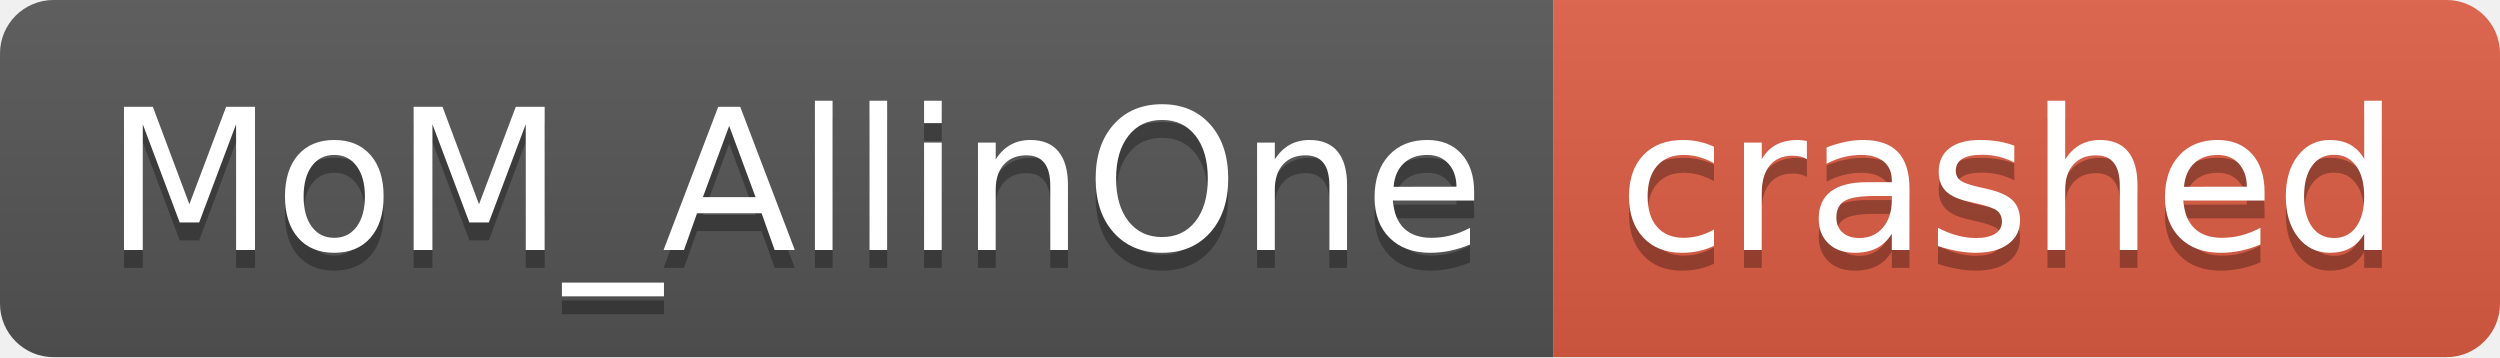
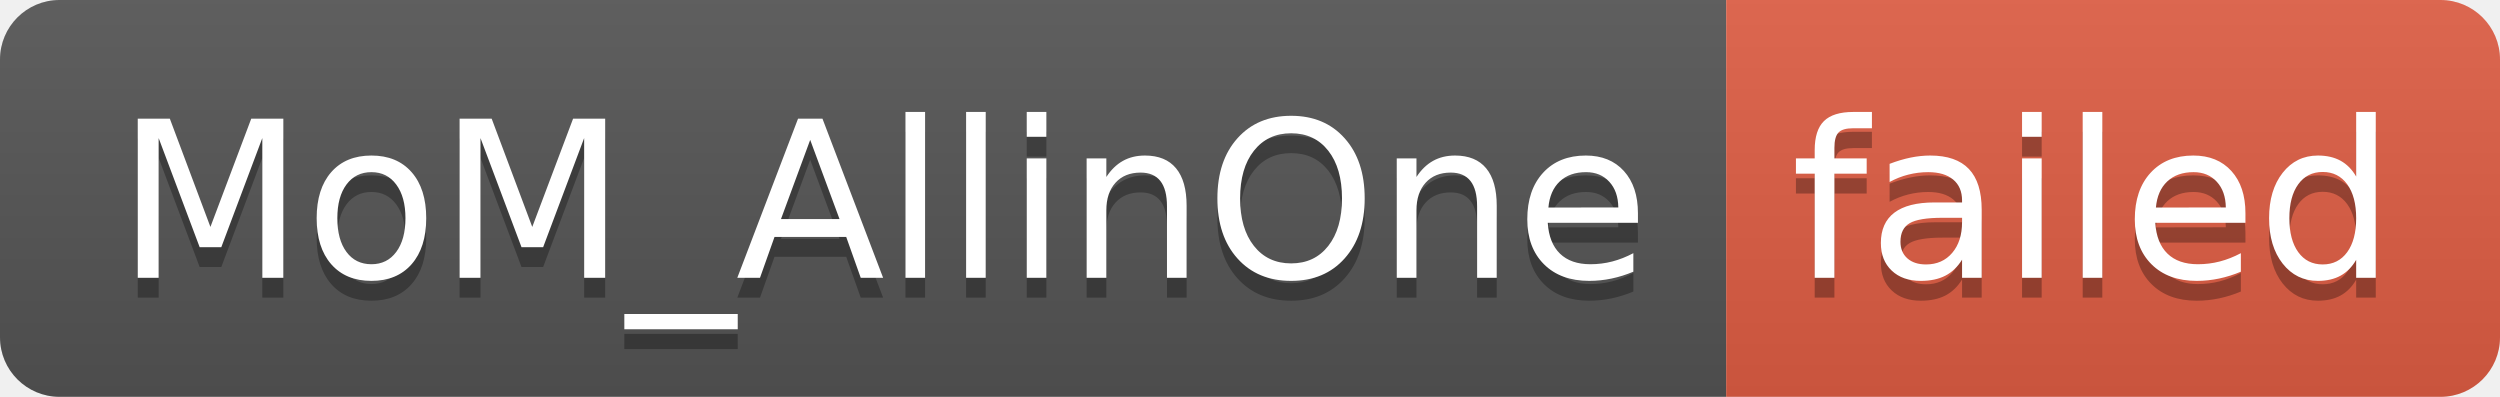
- <svg xmlns="http://www.w3.org/2000/svg" width="140" height="20" role="img" aria-label="MoM_AllinOne: crashed">
+ <svg xmlns="http://www.w3.org/2000/svg" width="126" height="20" role="img" aria-label="MoM_AllinOne: failed">
  <linearGradient id="s" x2="0" y2="100%">
    <stop offset="0" stop-color="#bbb" stop-opacity=".1" />
    <stop offset="1" stop-opacity=".1" />
  </linearGradient>
  <clipPath id="r">
-     <rect width="140" height="20" rx="3" fill="#fff" />
+     <rect width="126" height="20" rx="3" fill="#fff" />
  </clipPath>
  <g clip-path="url(#r)">
    <rect width="87" height="20" fill="#555" />
-     <rect x="87" width="53" height="20" fill="#e05d44" />
-     <rect width="140" height="20" fill="url(#s)" />
+     <rect x="87" width="39" height="20" fill="#e05d44" />
+     <rect width="126" height="20" fill="url(#s)" />
  </g>
  <g fill="#fff" text-anchor="middle" font-family="Verdana,Geneva,DejaVu Sans,sans-serif" text-rendering="geometricPrecision" font-size="110">
    <text aria-hidden="true" x="445" y="150" fill="#010101" fill-opacity=".3" transform="scale(.1)" textLength="770">MoM_AllinOne</text>
    <text x="445" y="140" transform="scale(.1)" fill="#fff" textLength="770">MoM_AllinOne</text>
-     <text aria-hidden="true" x="1125" y="150" fill="#010101" fill-opacity=".3" transform="scale(.1)" textLength="430">crashed</text>
-     <text x="1125" y="140" transform="scale(.1)" fill="#fff" textLength="430">crashed</text>
+     <text aria-hidden="true" x="1055" y="150" fill="#010101" fill-opacity=".3" transform="scale(.1)" textLength="290">failed</text>
+     <text x="1055" y="140" transform="scale(.1)" fill="#fff" textLength="290">failed</text>
  </g>
</svg>
